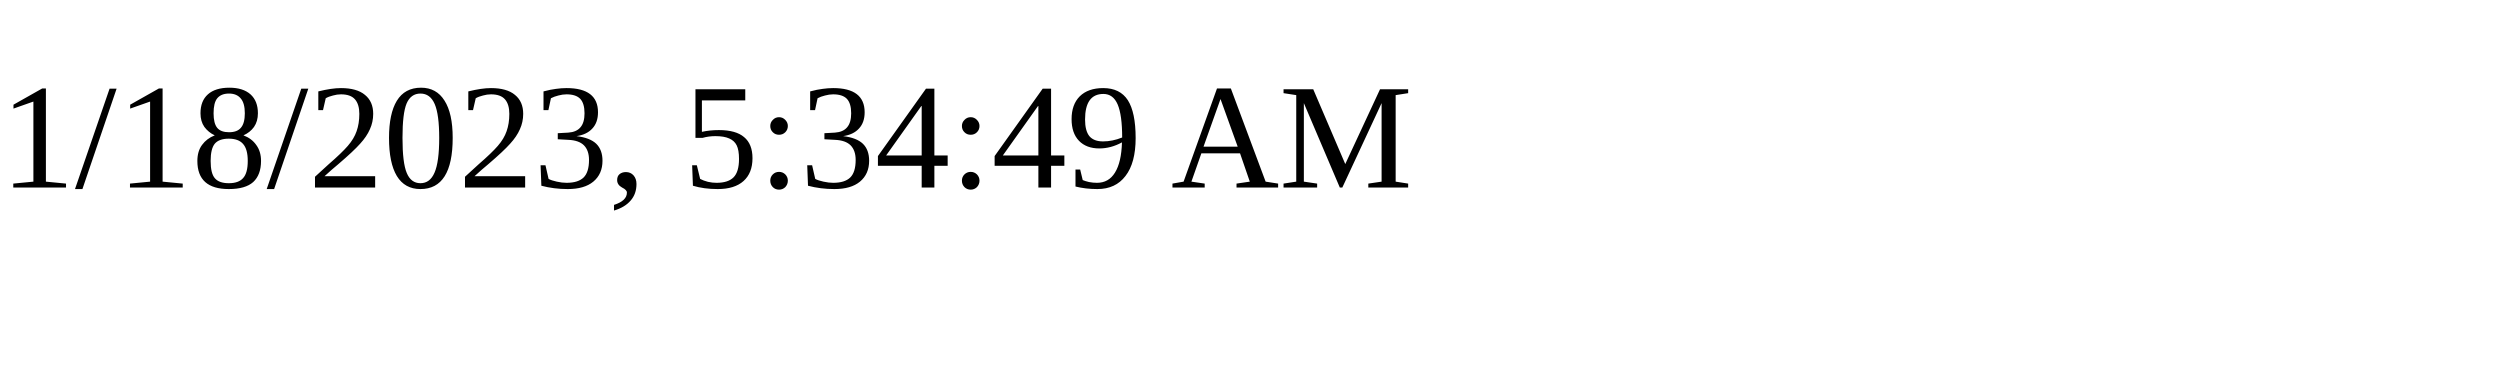
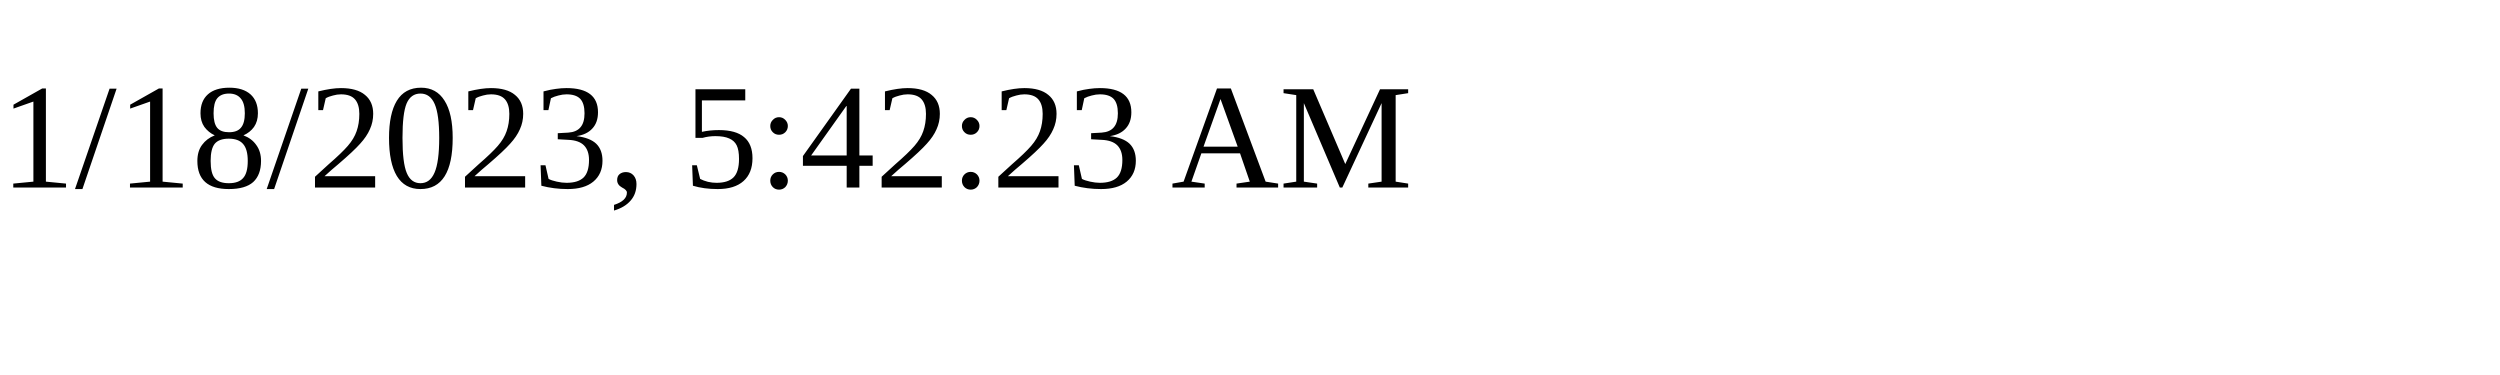
<svg xmlns="http://www.w3.org/2000/svg" height="30" width="200">
-   <text x="0" y="15">1/18/2023, 5:34:49 AM</text>
+   <text x="0" y="15">1/18/2023, 5:42:23 AM</text>
</svg>
